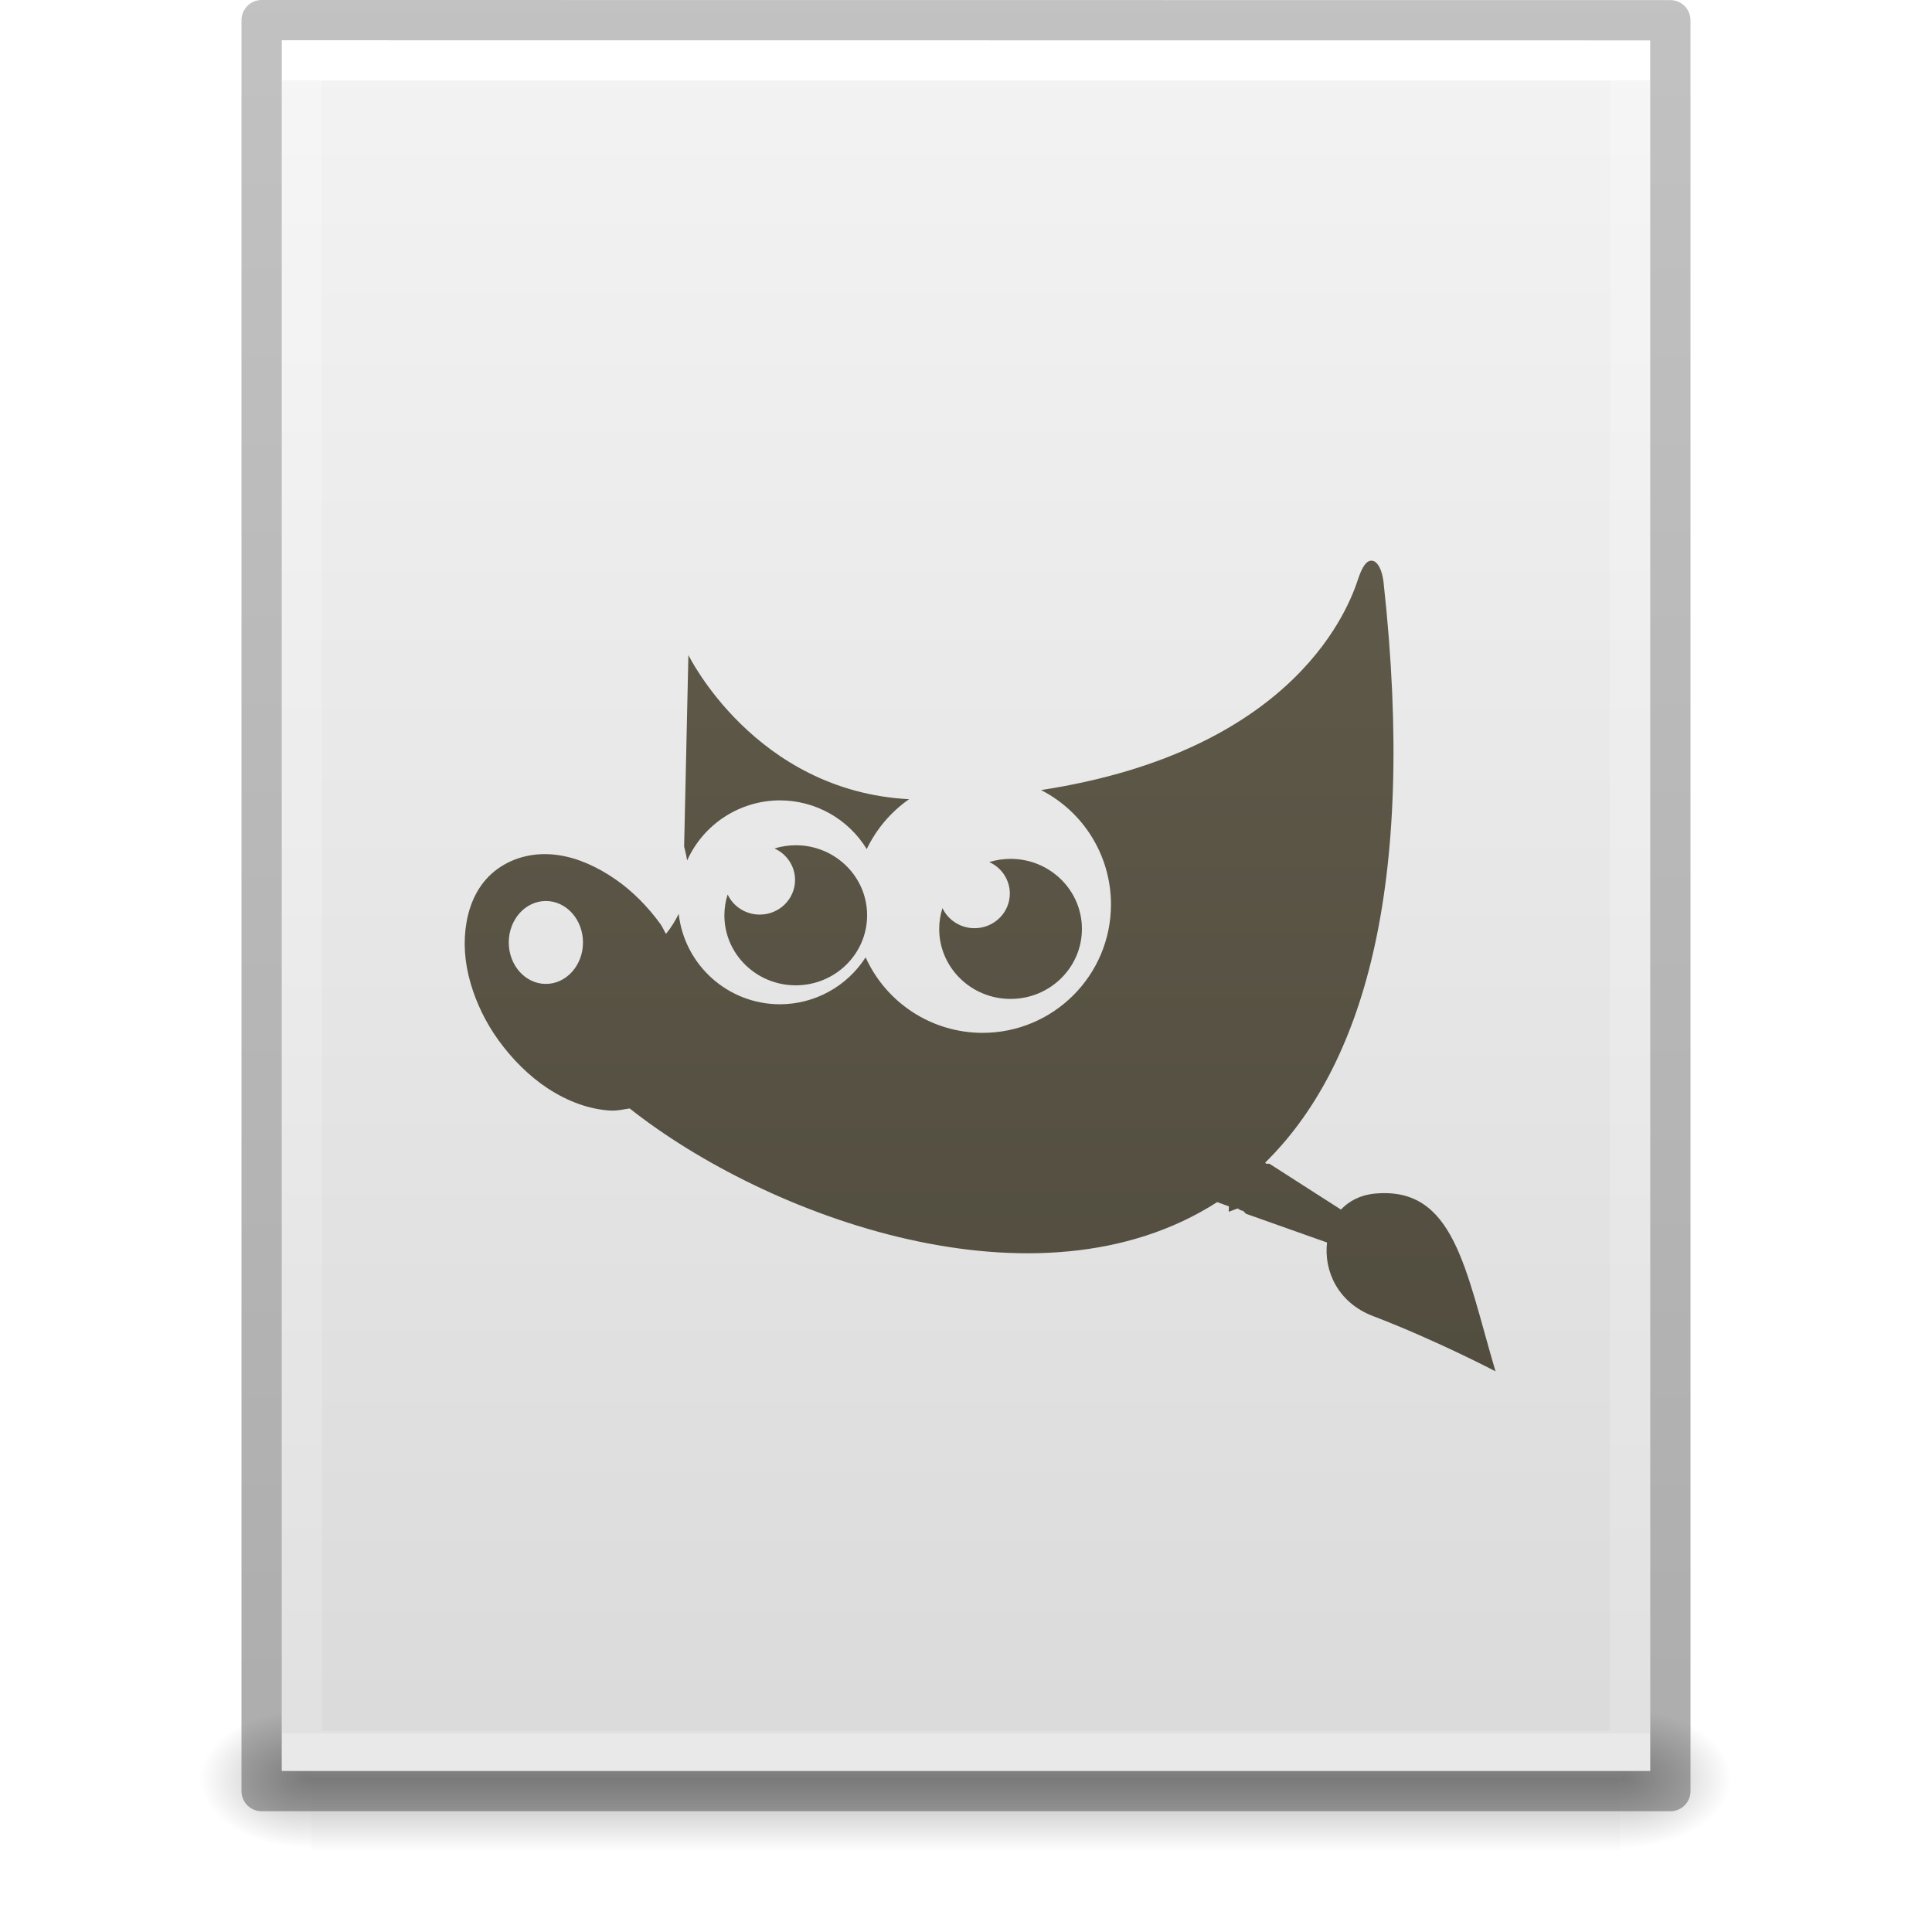
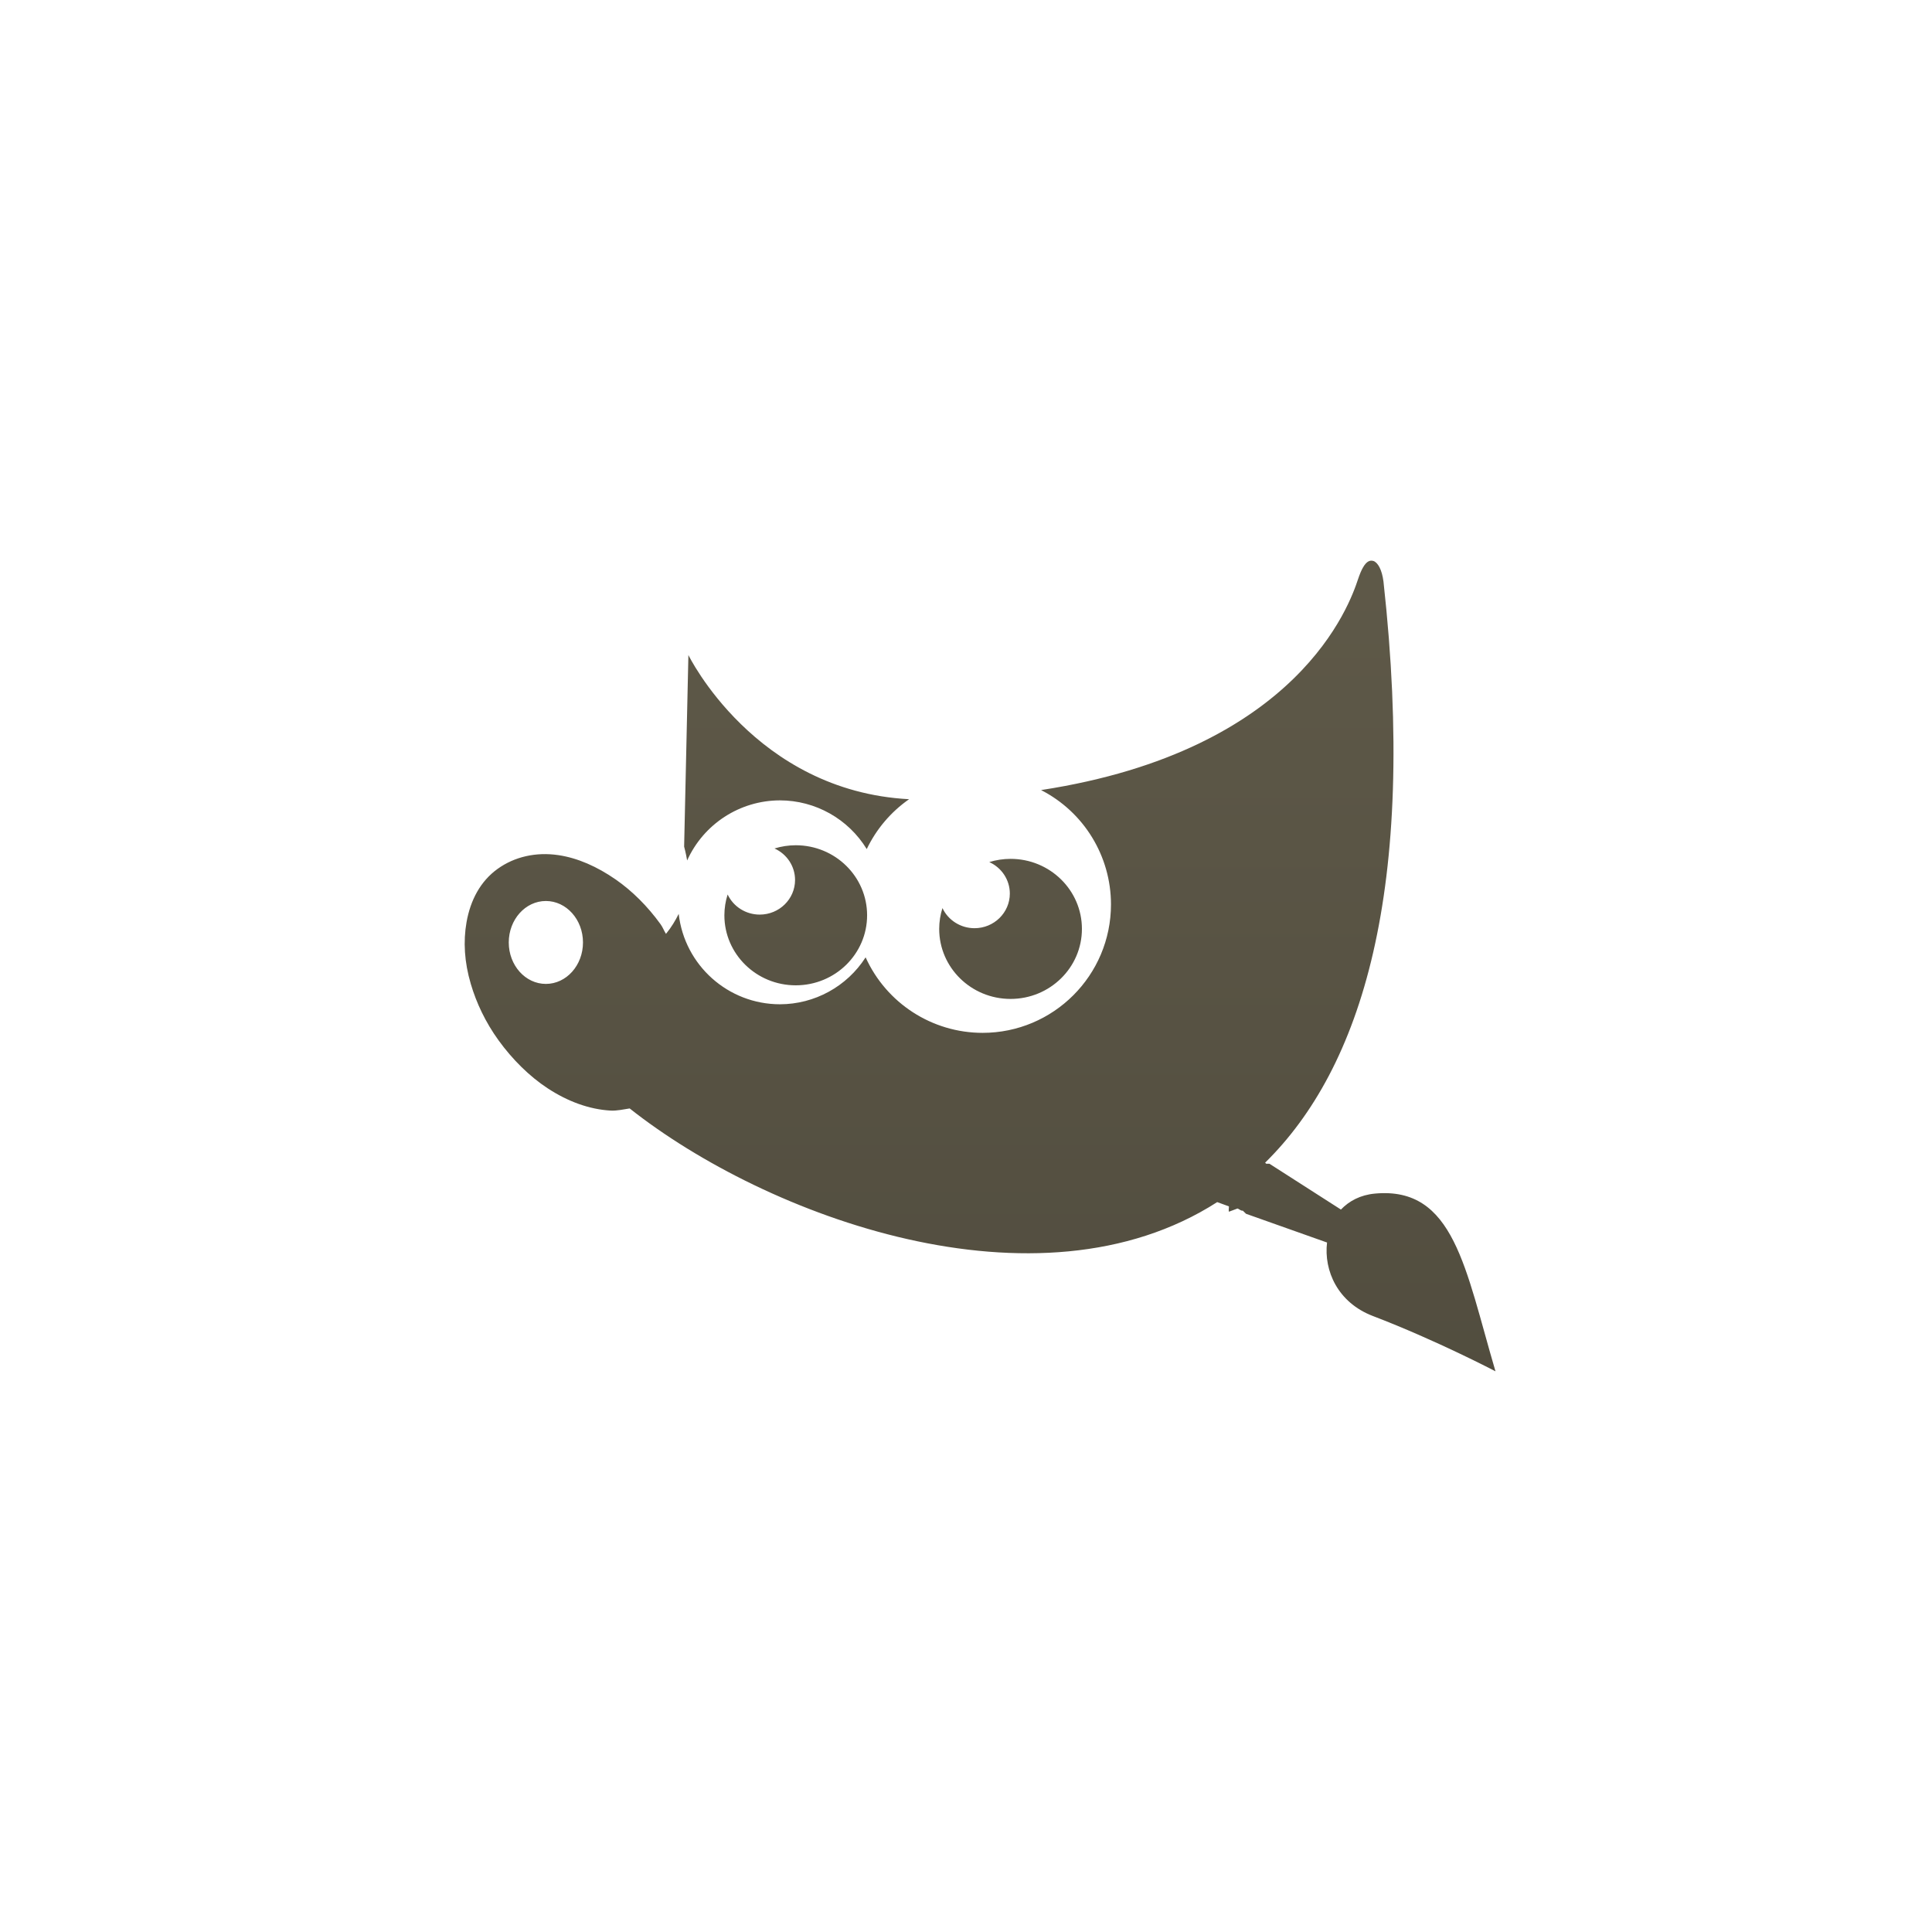
<svg xmlns="http://www.w3.org/2000/svg" xmlns:xlink="http://www.w3.org/1999/xlink" id="svg3901" height="48" width="48" version="1.1">
  <defs id="defs3903">
    <linearGradient id="linearGradient3403">
      <stop id="stop3405" style="stop-color:#ffffff;stop-opacity:1" offset="0" />
      <stop id="stop3407" style="stop-color:#ffffff;stop-opacity:0.235" offset="0" />
      <stop id="stop3409" style="stop-color:#ffffff;stop-opacity:0.157" offset="1" />
      <stop id="stop3411" style="stop-color:#ffffff;stop-opacity:0.392" offset="1" />
    </linearGradient>
    <linearGradient id="linearGradient3600">
      <stop offset="0" style="stop-color:#f4f4f4;stop-opacity:1" id="stop3602" />
      <stop offset="1" style="stop-color:#dbdbdb;stop-opacity:1" id="stop3604" />
    </linearGradient>
    <linearGradient id="linearGradient5060">
      <stop offset="0" style="stop-color:#000000;stop-opacity:1" id="stop5062" />
      <stop offset="1" style="stop-color:#000000;stop-opacity:0" id="stop5064" />
    </linearGradient>
    <linearGradient id="linearGradient5048">
      <stop offset="0" style="stop-color:#000000;stop-opacity:0" id="stop5050" />
      <stop offset="0.5" style="stop-color:#000000;stop-opacity:1" id="stop5056" />
      <stop offset="1" style="stop-color:#000000;stop-opacity:0" id="stop5052" />
    </linearGradient>
    <linearGradient id="linearGradient3104-6">
      <stop id="stop3106-3" style="stop-color:#000000;stop-opacity:0.318" offset="0" />
      <stop id="stop3108-9" style="stop-color:#000000;stop-opacity:0.24" offset="1" />
    </linearGradient>
    <linearGradient y2="42.111" x2="24" y1="5.94" x1="24" gradientTransform="matrix(0.8918919,0,0,1.135135,2.5946,-4.743231)" gradientUnits="userSpaceOnUse" id="linearGradient3106" xlink:href="#linearGradient3403" />
    <linearGradient y2="47.013" x2="25.132" y1="0.985" x1="25.132" gradientTransform="matrix(0.9714263,0,0,0.9343194,0.6857668,-1.357)" gradientUnits="userSpaceOnUse" id="linearGradient3109" xlink:href="#linearGradient3600" />
    <radialGradient r="117.143" fy="486.648" fx="605.714" cy="486.648" cx="605.714" gradientTransform="matrix(0.02303995,0,0,0.01470022,26.36088,37.04018)" gradientUnits="userSpaceOnUse" id="radialGradient3112" xlink:href="#linearGradient5060" />
    <radialGradient r="117.143" fy="486.648" fx="605.714" cy="486.648" cx="605.714" gradientTransform="matrix(-0.02303994,0,0,0.01470022,21.62311,37.04018)" gradientUnits="userSpaceOnUse" id="radialGradient3115" xlink:href="#linearGradient5060" />
    <linearGradient y2="609.505" x2="302.857" y1="366.648" x1="302.857" gradientTransform="matrix(0.06732488,0,0,0.01470022,-0.3411391,37.04015)" gradientUnits="userSpaceOnUse" id="linearGradient3118" xlink:href="#linearGradient5048" />
    <linearGradient y2="2.906" x2="-51.786" y1="50.786" x1="-51.786" gradientTransform="matrix(0.8074969,0,0,0.8947171,59.41023,-2.977343)" gradientUnits="userSpaceOnUse" id="linearGradient3170" xlink:href="#linearGradient3104-6" />
    <linearGradient gradientUnits="userSpaceOnUse" y2="57.999" x2="32.999" y1="1.999" x1="32.999" id="linearGradient4521" xlink:href="#linearGradient4515" gradientTransform="matrix(0.8002653,0,0,0.8002653,-1.258067,-1.608013)" />
    <linearGradient id="linearGradient4515">
      <stop id="stop4517" offset="0" style="stop-color:#67614f;stop-opacity:1" />
      <stop id="stop4519" offset="1" style="stop-color:#4b473a;stop-opacity:1" />
    </linearGradient>
  </defs>
-   <rect width="32.508" height="3.57" x="7.738" y="42.43" id="rect2879" style="opacity:0.3;fill:url(#linearGradient3118);fill-opacity:1;fill-rule:nonzero;stroke:none;stroke-width:1;marker:none;visibility:visible;display:inline;overflow:visible" />
-   <path d="m 7.738,42.43 c 0,0 0,3.57 0,3.57 -1.187,0.007 -2.868,-0.8 -2.868,-1.785 0,-0.985 1.324,-1.785 2.868,-1.785 z" id="path2881" style="opacity:0.3;fill:url(#radialGradient3115);fill-opacity:1;fill-rule:nonzero;stroke:none;stroke-width:1;marker:none;visibility:visible;display:inline;overflow:visible" />
-   <path d="m 40.246,42.43 c 0,0 0,3.57 0,3.57 1.187,0.007 2.868,-0.8 2.868,-1.785 0,-0.985 -1.324,-1.785 -2.868,-1.785 z" id="path2883" style="opacity:0.3;fill:url(#radialGradient3112);fill-opacity:1;fill-rule:nonzero;stroke:none;stroke-width:1;marker:none;visibility:visible;display:inline;overflow:visible" />
-   <path d="m 7,1 c 7.791,0 34,0.003 34,0.003 L 41,44 C 41,44 18.333,44 7,44 7,29.667 7,15.333 7,1 z" id="path4160" style="fill:url(#linearGradient3109);fill-opacity:1;stroke:none;display:inline" />
-   <path d="m 40.5,43.5 -33,0 0,-42 33,0 z" id="rect6741-1" style="fill:none;stroke:url(#linearGradient3106);stroke-width:1;stroke-linecap:round;stroke-linejoin:miter;stroke-miterlimit:4;stroke-opacity:1;stroke-dasharray:none;stroke-dashoffset:0" />
-   <path d="m 6.5,0.5 c 8.02,0 35,0.003 35,0.003 l 3.7e-5,43.997 c 0,0 -23.333,0 -35,0 0,-14.667 0,-29.333 0,-44 z" id="path4160-6-1" style="fill:none;stroke:url(#linearGradient3170);stroke-width:1;stroke-linecap:butt;stroke-linejoin:round;stroke-miterlimit:4;stroke-opacity:1;stroke-dasharray:none;stroke-dashoffset:0;display:inline" />
  <path id="path4323-9" d="m 34.121,13.938 c -0.038,-0.013 -0.079,-0.012 -0.119,0.008 -0.096,0.047 -0.181,0.201 -0.264,0.45 -0.196,0.588 -1.453,4.247 -7.873,5.233 a 3.191,3.192 0 0 1 1.737,2.84 3.191,3.192 0 0 1 -3.192,3.192 3.191,3.192 0 0 1 -2.904,-1.876 2.533,2.533 0 0 1 -2.129,1.166 2.533,2.533 0 0 1 -2.515,-2.246 c -0.081,0.163 -0.178,0.328 -0.316,0.497 -0.049,-0.077 -0.079,-0.163 -0.133,-0.238 -0.325,-0.45 -0.707,-0.829 -1.113,-1.111 -0.466,-0.324 -0.951,-0.538 -1.43,-0.608 -0.552,-0.081 -1.086,0.038 -1.51,0.344 -0.424,0.306 -0.672,0.774 -0.769,1.322 -0.084,0.476 -0.055,0.991 0.106,1.535 0.14,0.474 0.364,0.95 0.689,1.4 0.343,0.475 0.77,0.897 1.218,1.191 0.504,0.331 1.039,0.525 1.563,0.555 0.162,0.009 0.328,-0.031 0.477,-0.053 3.394,2.686 10.132,5.193 14.597,2.327 0.097,0.033 0.194,0.073 0.291,0.106 0.002,0.046 -0.012,0.092 0,0.133 l 0.213,-0.08 c 0.038,0.012 0.066,0.042 0.105,0.053 0.008,0.003 0.018,-0.002 0.027,0 l 0.08,0.078 2.013,0.714 c -0.083,0.698 0.264,1.491 1.139,1.826 1.577,0.603 3.046,1.374 3.046,1.374 -0.752,-2.55 -1.027,-4.596 -2.993,-4.416 -0.366,0.034 -0.642,0.184 -0.847,0.397 l -1.776,-1.138 -0.08,0 -0.027,-0.027 c 2.39,-2.348 3.787,-6.761 2.94,-14.439 -0.037,-0.288 -0.136,-0.471 -0.252,-0.511 z m -17.018,2.335 -0.106,4.761 c 0,0 0.041,0.146 0.075,0.344 a 2.533,2.533 0 0 1 2.305,-1.493 2.533,2.533 0 0 1 2.157,1.21 3.191,3.192 0 0 1 1.052,-1.239 c -3.835,-0.202 -5.483,-3.582 -5.483,-3.582 z m 2.667,4.727 a 1.773,1.74 0 0 0 -0.528,0.08 0.878,0.861 0 0 1 0.511,0.782 0.878,0.861 0 0 1 -0.878,0.861 0.878,0.861 0 0 1 -0.797,-0.5 1.773,1.74 0 0 0 -0.081,0.517 1.773,1.74 0 0 0 1.774,1.74 1.773,1.74 0 0 0 1.772,-1.74 1.773,1.74 0 0 0 -1.772,-1.74 z m 5.336,0.338 a 1.773,1.74 0 0 0 -0.528,0.08 0.878,0.861 0 0 1 0.511,0.782 0.878,0.861 0 0 1 -0.878,0.861 0.878,0.861 0 0 1 -0.796,-0.5 1.773,1.74 0 0 0 -0.081,0.517 1.773,1.74 0 0 0 1.772,1.74 1.773,1.74 0 0 0 1.774,-1.74 1.773,1.74 0 0 0 -1.774,-1.74 z m -11.544,1.047 a 0.922,1.03 0 0 1 0.922,1.03 0.922,1.03 0 0 1 -0.922,1.03 0.922,1.03 0 0 1 -0.922,-1.03 0.922,1.03 0 0 1 0.922,-1.03 z" style="color:#000000;clip-rule:nonzero;display:inline;overflow:visible;visibility:visible;opacity:1;isolation:auto;mix-blend-mode:normal;color-interpolation:sRGB;color-interpolation-filters:linearRGB;solid-color:#000000;solid-opacity:1;fill:url(#linearGradient4521);fill-opacity:1;fill-rule:nonzero;stroke:none;stroke-width:1;stroke-linecap:butt;stroke-linejoin:miter;stroke-miterlimit:4;stroke-dasharray:none;stroke-dashoffset:0;stroke-opacity:1;marker:none;color-rendering:auto;image-rendering:auto;shape-rendering:auto;text-rendering:auto;enable-background:accumulate" />
</svg>
